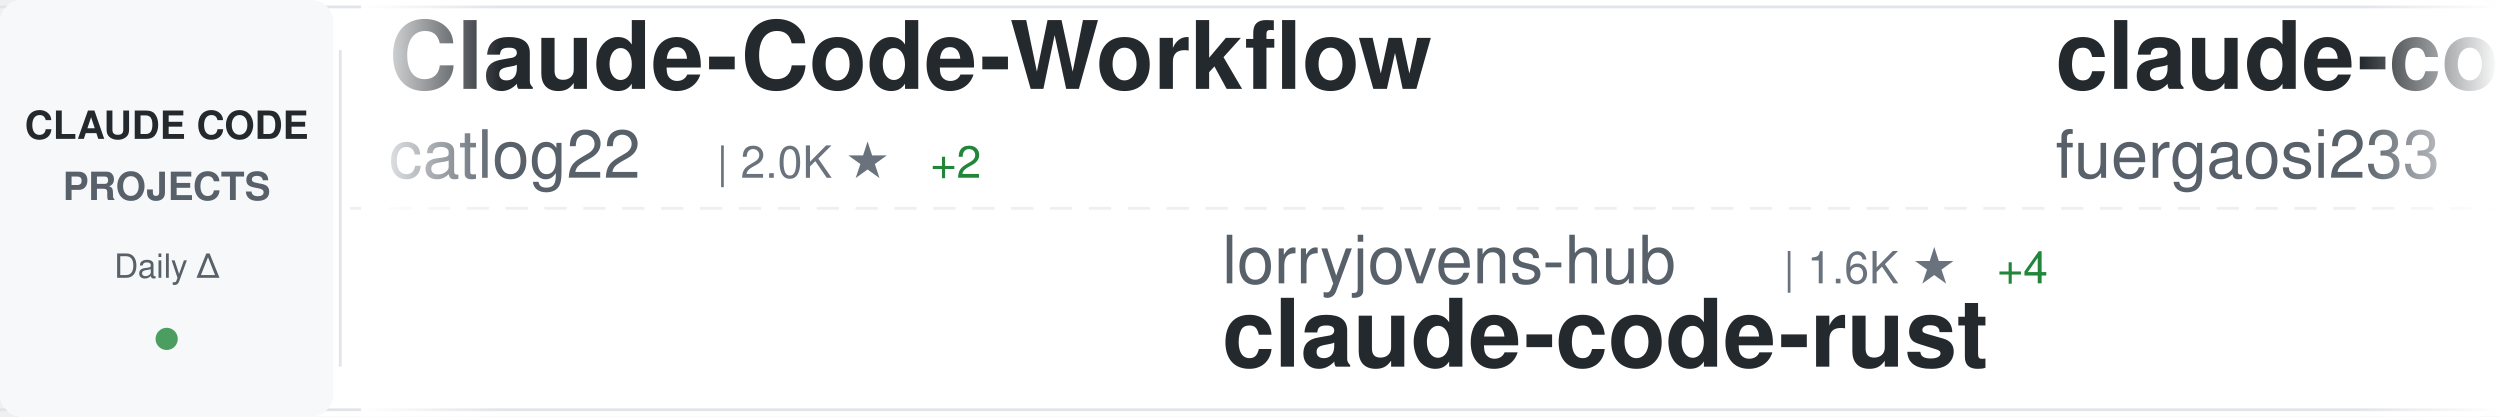
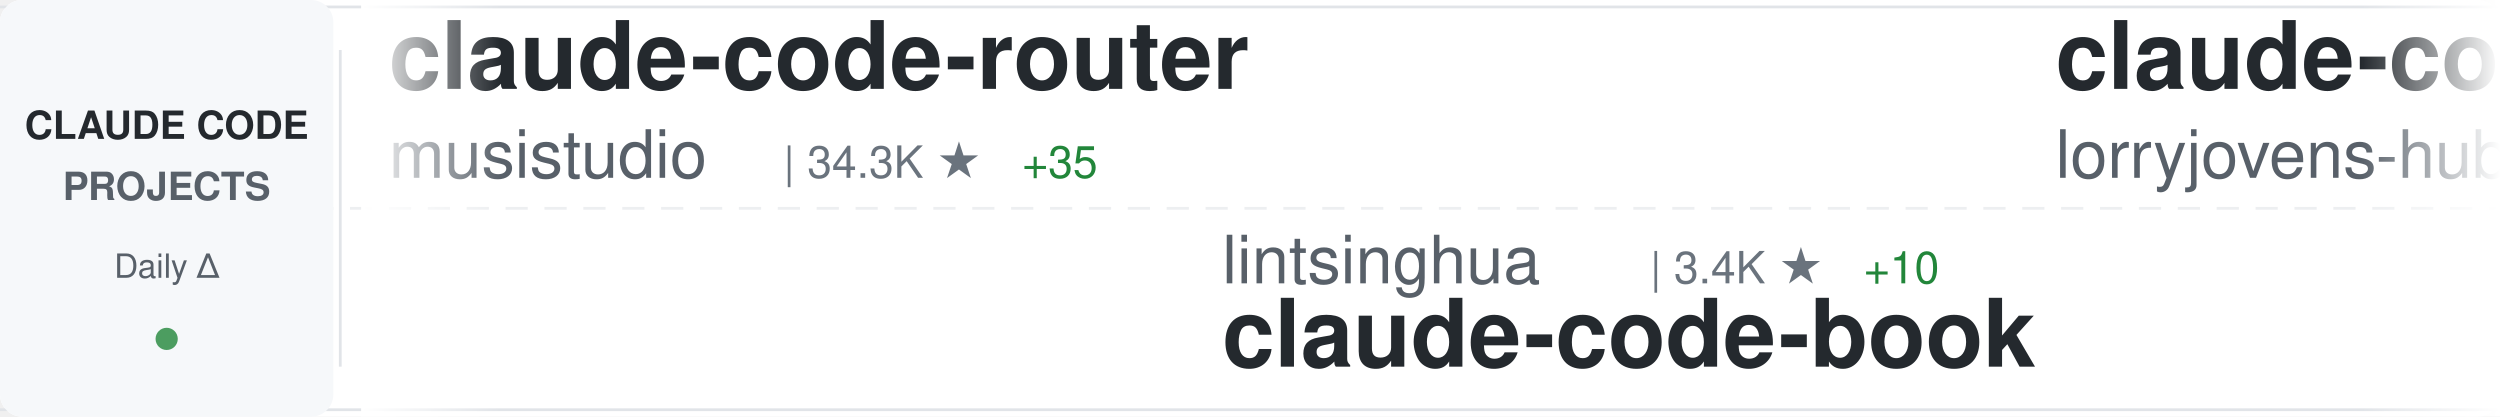
<svg xmlns="http://www.w3.org/2000/svg" width="900" height="150">
  <defs>
    <linearGradient id="awesomeLeftFade" x1="0%" y1="0%" x2="100%" y2="0%">
      <stop offset="0%" style="stop-color:#ffffff;stop-opacity:1" />
      <stop offset="100%" style="stop-color:#ffffff;stop-opacity:0" />
    </linearGradient>
    <linearGradient id="awesomeRightFade" x1="0%" y1="0%" x2="100%" y2="0%">
      <stop offset="0%" style="stop-color:#ffffff;stop-opacity:0" />
      <stop offset="100%" style="stop-color:#ffffff;stop-opacity:1" />
    </linearGradient>
  </defs>
  <rect width="900" height="150" fill="#ffffff" rx="8" />
  <rect x="0" y="2" width="900" height="1" fill="#e1e4e8" />
  <rect x="0" y="147" width="900" height="1" fill="#e1e4e8" />
  <line x1="0" y1="75" x2="900" y2="75" stroke="#e1e4e8" stroke-width="1" stroke-dasharray="8 6" opacity="0.6" />
  <rect x="0" y="0" width="120" height="150" fill="#f6f8fa" rx="8" />
  <text x="60" y="50" font-family="-apple-system, BlinkMacSystemFont, 'Segoe UI', Helvetica, Arial, sans-serif" font-size="14" font-weight="600" fill="#24292e" text-anchor="middle">CLAUDE CODE</text>
  <text x="60" y="72" font-family="-apple-system, BlinkMacSystemFont, 'Segoe UI', Helvetica, Arial, sans-serif" font-size="14" font-weight="600" fill="#586069" text-anchor="middle">PROJECTS</text>
  <text x="60" y="100" font-family="-apple-system, BlinkMacSystemFont, 'Segoe UI', Helvetica, Arial, sans-serif" font-size="12" font-weight="500" fill="#586069" text-anchor="middle">Daily Δ</text>
  <circle cx="60" cy="122" r="4" fill="#22863a" opacity="0.8" />
  <rect x="122" y="18" width="1" height="114" fill="#e1e4e8" />
  <clipPath id="awesomeTickerClip">
    <rect x="130" y="0" width="770" height="150" />
  </clipPath>
  <g clip-path="url(#awesomeTickerClip)">
    <g id="awesomeTickerItems">
      <animateTransform attributeName="transform" attributeType="XML" type="translate" from="0 0" to="-3000 0" dur="54s" repeatCount="indefinite" />
      <g transform="translate(0, 0)">
-         <text x="140" y="32" font-family="-apple-system, BlinkMacSystemFont, 'Segoe UI', Helvetica, Arial, sans-serif" font-size="34" font-weight="600" fill="#24292e">Claude-Code-Workflow</text>
-         <text x="140" y="64" font-family="-apple-system, BlinkMacSystemFont, 'Segoe UI', Helvetica, Arial, sans-serif" font-size="24" font-weight="400" fill="#586069">catlog22</text>
-         <text x="258" y="64" font-family="-apple-system, BlinkMacSystemFont, 'Segoe UI', Helvetica, Arial, sans-serif" font-size="16" font-weight="500" fill="#6a737d">| 2.0K ★</text>
-         <text x="335" y="64" font-family="-apple-system, BlinkMacSystemFont, 'Segoe UI', Helvetica, Arial, sans-serif" font-size="16" font-weight="500" fill="#22863a"> +2</text>
+         <text x="140" y="32" font-family="-apple-system, BlinkMacSystemFont, 'Segoe UI', Helvetica, Arial, sans-serif" font-size="34" font-weight="600" fill="#24292e">claude-code-router</text>
+         <text x="140" y="64" font-family="-apple-system, BlinkMacSystemFont, 'Segoe UI', Helvetica, Arial, sans-serif" font-size="24" font-weight="400" fill="#586069">musistudio</text>
+         <text x="282" y="64" font-family="-apple-system, BlinkMacSystemFont, 'Segoe UI', Helvetica, Arial, sans-serif" font-size="16" font-weight="500" fill="#6a737d">| 34.3K ★</text>
+         <text x="368" y="64" font-family="-apple-system, BlinkMacSystemFont, 'Segoe UI', Helvetica, Arial, sans-serif" font-size="16" font-weight="500" fill="#22863a"> +35</text>
      </g>
      <g transform="translate(300, 0)">
-         <text x="140" y="102" font-family="-apple-system, BlinkMacSystemFont, 'Segoe UI', Helvetica, Arial, sans-serif" font-size="24" font-weight="400" fill="#586069">lorryjovens-hub</text>
-         <text x="342" y="102" font-family="-apple-system, BlinkMacSystemFont, 'Segoe UI', Helvetica, Arial, sans-serif" font-size="16" font-weight="500" fill="#6a737d">| 1.6K ★</text>
-         <text x="419" y="102" font-family="-apple-system, BlinkMacSystemFont, 'Segoe UI', Helvetica, Arial, sans-serif" font-size="16" font-weight="500" fill="#22863a"> +4</text>
-         <text x="140" y="132" font-family="-apple-system, BlinkMacSystemFont, 'Segoe UI', Helvetica, Arial, sans-serif" font-size="34" font-weight="600" fill="#24292e">claude-code-rust</text>
+         <text x="140" y="102" font-family="-apple-system, BlinkMacSystemFont, 'Segoe UI', Helvetica, Arial, sans-serif" font-size="24" font-weight="400" fill="#586069">lintsinghua</text>
+         <text x="294" y="102" font-family="-apple-system, BlinkMacSystemFont, 'Segoe UI', Helvetica, Arial, sans-serif" font-size="16" font-weight="500" fill="#6a737d">| 3.4K ★</text>
+         <text x="371" y="102" font-family="-apple-system, BlinkMacSystemFont, 'Segoe UI', Helvetica, Arial, sans-serif" font-size="16" font-weight="500" fill="#22863a"> +10</text>
+         <text x="140" y="132" font-family="-apple-system, BlinkMacSystemFont, 'Segoe UI', Helvetica, Arial, sans-serif" font-size="34" font-weight="600" fill="#24292e">claude-code-book</text>
      </g>
      <g transform="translate(600, 0)">
-         <text x="140" y="32" font-family="-apple-system, BlinkMacSystemFont, 'Segoe UI', Helvetica, Arial, sans-serif" font-size="34" font-weight="600" fill="#24292e">claude-code-proxy</text>
-         <text x="140" y="64" font-family="-apple-system, BlinkMacSystemFont, 'Segoe UI', Helvetica, Arial, sans-serif" font-size="24" font-weight="400" fill="#586069">fuergaosi233</text>
-         <text x="306" y="64" font-family="-apple-system, BlinkMacSystemFont, 'Segoe UI', Helvetica, Arial, sans-serif" font-size="16" font-weight="500" fill="#6a737d">| 2.6K ★</text>
-         <text x="383" y="64" font-family="-apple-system, BlinkMacSystemFont, 'Segoe UI', Helvetica, Arial, sans-serif" font-size="16" font-weight="500" fill="#22863a"> +2</text>
+         <text x="140" y="32" font-family="-apple-system, BlinkMacSystemFont, 'Segoe UI', Helvetica, Arial, sans-serif" font-size="34" font-weight="600" fill="#24292e">claude-code-rust</text>
+         <text x="140" y="64" font-family="-apple-system, BlinkMacSystemFont, 'Segoe UI', Helvetica, Arial, sans-serif" font-size="24" font-weight="400" fill="#586069">lorryjovens-hub</text>
+         <text x="342" y="64" font-family="-apple-system, BlinkMacSystemFont, 'Segoe UI', Helvetica, Arial, sans-serif" font-size="16" font-weight="500" fill="#6a737d">| 1.6K ★</text>
+         <text x="419" y="64" font-family="-apple-system, BlinkMacSystemFont, 'Segoe UI', Helvetica, Arial, sans-serif" font-size="16" font-weight="500" fill="#22863a"> +4</text>
      </g>
      <g transform="translate(900, 0)">
-         <text x="140" y="102" font-family="-apple-system, BlinkMacSystemFont, 'Segoe UI', Helvetica, Arial, sans-serif" font-size="24" font-weight="400" fill="#586069">JrCx7scC</text>
-         <text x="258" y="102" font-family="-apple-system, BlinkMacSystemFont, 'Segoe UI', Helvetica, Arial, sans-serif" font-size="16" font-weight="500" fill="#6a737d">| 368 ★</text>
-         <text x="140" y="132" font-family="-apple-system, BlinkMacSystemFont, 'Segoe UI', Helvetica, Arial, sans-serif" font-size="34" font-weight="600" fill="#24292e">claude-code-source</text>
+         <text x="140" y="102" font-family="-apple-system, BlinkMacSystemFont, 'Segoe UI', Helvetica, Arial, sans-serif" font-size="24" font-weight="400" fill="#586069">frankbria</text>
+         <text x="270" y="102" font-family="-apple-system, BlinkMacSystemFont, 'Segoe UI', Helvetica, Arial, sans-serif" font-size="16" font-weight="500" fill="#6a737d">| 9.2K ★</text>
+         <text x="347" y="102" font-family="-apple-system, BlinkMacSystemFont, 'Segoe UI', Helvetica, Arial, sans-serif" font-size="16" font-weight="500" fill="#22863a"> +3</text>
+         <text x="140" y="132" font-family="-apple-system, BlinkMacSystemFont, 'Segoe UI', Helvetica, Arial, sans-serif" font-size="34" font-weight="600" fill="#24292e">ralph-claude-code</text>
      </g>
      <g transform="translate(1200, 0)">
-         <text x="140" y="32" font-family="-apple-system, BlinkMacSystemFont, 'Segoe UI', Helvetica, Arial, sans-serif" font-size="34" font-weight="600" fill="#24292e">claude-code-tudou</text>
-         <text x="140" y="64" font-family="-apple-system, BlinkMacSystemFont, 'Segoe UI', Helvetica, Arial, sans-serif" font-size="24" font-weight="400" fill="#586069">AICoderTudou</text>
-         <text x="306" y="64" font-family="-apple-system, BlinkMacSystemFont, 'Segoe UI', Helvetica, Arial, sans-serif" font-size="16" font-weight="500" fill="#6a737d">| 501 ★</text>
+         <text x="140" y="32" font-family="-apple-system, BlinkMacSystemFont, 'Segoe UI', Helvetica, Arial, sans-serif" font-size="34" font-weight="600" fill="#24292e">ralph</text>
+         <text x="140" y="64" font-family="-apple-system, BlinkMacSystemFont, 'Segoe UI', Helvetica, Arial, sans-serif" font-size="24" font-weight="400" fill="#586069">snarktank</text>
+         <text x="270" y="64" font-family="-apple-system, BlinkMacSystemFont, 'Segoe UI', Helvetica, Arial, sans-serif" font-size="16" font-weight="500" fill="#6a737d">| 19.5K ★</text>
+         <text x="356" y="64" font-family="-apple-system, BlinkMacSystemFont, 'Segoe UI', Helvetica, Arial, sans-serif" font-size="16" font-weight="500" fill="#22863a"> +49</text>
      </g>
      <g transform="translate(1500, 0)">
-         <text x="140" y="102" font-family="-apple-system, BlinkMacSystemFont, 'Segoe UI', Helvetica, Arial, sans-serif" font-size="24" font-weight="400" fill="#586069">centminmod</text>
-         <text x="282" y="102" font-family="-apple-system, BlinkMacSystemFont, 'Segoe UI', Helvetica, Arial, sans-serif" font-size="16" font-weight="500" fill="#6a737d">| 2.3K ★</text>
-         <text x="359" y="102" font-family="-apple-system, BlinkMacSystemFont, 'Segoe UI', Helvetica, Arial, sans-serif" font-size="16" font-weight="500" fill="#22863a"> +1</text>
-         <text x="140" y="132" font-family="-apple-system, BlinkMacSystemFont, 'Segoe UI', Helvetica, Arial, sans-serif" font-size="34" font-weight="600" fill="#24292e">my-claude-code-setup</text>
+         <text x="140" y="102" font-family="-apple-system, BlinkMacSystemFont, 'Segoe UI', Helvetica, Arial, sans-serif" font-size="24" font-weight="400" fill="#586069">FlorianBruniaux</text>
+         <text x="342" y="102" font-family="-apple-system, BlinkMacSystemFont, 'Segoe UI', Helvetica, Arial, sans-serif" font-size="16" font-weight="500" fill="#6a737d">| 4.5K ★</text>
+         <text x="419" y="102" font-family="-apple-system, BlinkMacSystemFont, 'Segoe UI', Helvetica, Arial, sans-serif" font-size="16" font-weight="500" fill="#22863a"> +13</text>
+         <text x="140" y="132" font-family="-apple-system, BlinkMacSystemFont, 'Segoe UI', Helvetica, Arial, sans-serif" font-size="34" font-weight="600" fill="#24292e">claude-code-ultimate-gui...</text>
      </g>
      <g transform="translate(1800, 0)">
-         <text x="140" y="32" font-family="-apple-system, BlinkMacSystemFont, 'Segoe UI', Helvetica, Arial, sans-serif" font-size="34" font-weight="600" fill="#24292e">Claude-Code-Game-Studios</text>
-         <text x="140" y="64" font-family="-apple-system, BlinkMacSystemFont, 'Segoe UI', Helvetica, Arial, sans-serif" font-size="24" font-weight="400" fill="#586069">Donchitos</text>
-         <text x="270" y="64" font-family="-apple-system, BlinkMacSystemFont, 'Segoe UI', Helvetica, Arial, sans-serif" font-size="16" font-weight="500" fill="#6a737d">| 19.8K ★</text>
-         <text x="356" y="64" font-family="-apple-system, BlinkMacSystemFont, 'Segoe UI', Helvetica, Arial, sans-serif" font-size="16" font-weight="500" fill="#22863a"> +96</text>
+         <text x="140" y="32" font-family="-apple-system, BlinkMacSystemFont, 'Segoe UI', Helvetica, Arial, sans-serif" font-size="34" font-weight="600" fill="#24292e">claude_codex_bridge</text>
+         <text x="140" y="64" font-family="-apple-system, BlinkMacSystemFont, 'Segoe UI', Helvetica, Arial, sans-serif" font-size="24" font-weight="400" fill="#586069">SeemSeam</text>
+         <text x="258" y="64" font-family="-apple-system, BlinkMacSystemFont, 'Segoe UI', Helvetica, Arial, sans-serif" font-size="16" font-weight="500" fill="#6a737d">| 2.7K ★</text>
+         <text x="335" y="64" font-family="-apple-system, BlinkMacSystemFont, 'Segoe UI', Helvetica, Arial, sans-serif" font-size="16" font-weight="500" fill="#22863a"> +8</text>
      </g>
      <g transform="translate(2100, 0)">
-         <text x="140" y="102" font-family="-apple-system, BlinkMacSystemFont, 'Segoe UI', Helvetica, Arial, sans-serif" font-size="24" font-weight="400" fill="#586069">anthropics</text>
-         <text x="282" y="102" font-family="-apple-system, BlinkMacSystemFont, 'Segoe UI', Helvetica, Arial, sans-serif" font-size="16" font-weight="500" fill="#6a737d">| 26.8K ★</text>
-         <text x="368" y="102" font-family="-apple-system, BlinkMacSystemFont, 'Segoe UI', Helvetica, Arial, sans-serif" font-size="16" font-weight="500" fill="#22863a"> +1.4K</text>
-         <text x="140" y="132" font-family="-apple-system, BlinkMacSystemFont, 'Segoe UI', Helvetica, Arial, sans-serif" font-size="34" font-weight="600" fill="#24292e">claude-plugins-official</text>
+         <text x="140" y="102" font-family="-apple-system, BlinkMacSystemFont, 'Segoe UI', Helvetica, Arial, sans-serif" font-size="24" font-weight="400" fill="#586069">diet103</text>
+         <text x="246" y="102" font-family="-apple-system, BlinkMacSystemFont, 'Segoe UI', Helvetica, Arial, sans-serif" font-size="16" font-weight="500" fill="#6a737d">| 9.7K ★</text>
+         <text x="323" y="102" font-family="-apple-system, BlinkMacSystemFont, 'Segoe UI', Helvetica, Arial, sans-serif" font-size="16" font-weight="500" fill="#22863a"> +2</text>
+         <text x="140" y="132" font-family="-apple-system, BlinkMacSystemFont, 'Segoe UI', Helvetica, Arial, sans-serif" font-size="34" font-weight="600" fill="#24292e">claude-code-infrastructu...</text>
      </g>
      <g transform="translate(2400, 0)">
-         <text x="140" y="32" font-family="-apple-system, BlinkMacSystemFont, 'Segoe UI', Helvetica, Arial, sans-serif" font-size="34" font-weight="600" fill="#24292e">claude-code-infrastructu...</text>
-         <text x="140" y="64" font-family="-apple-system, BlinkMacSystemFont, 'Segoe UI', Helvetica, Arial, sans-serif" font-size="24" font-weight="400" fill="#586069">diet103</text>
-         <text x="246" y="64" font-family="-apple-system, BlinkMacSystemFont, 'Segoe UI', Helvetica, Arial, sans-serif" font-size="16" font-weight="500" fill="#6a737d">| 9.7K ★</text>
-         <text x="323" y="64" font-family="-apple-system, BlinkMacSystemFont, 'Segoe UI', Helvetica, Arial, sans-serif" font-size="16" font-weight="500" fill="#22863a"> +2</text>
+         <text x="140" y="32" font-family="-apple-system, BlinkMacSystemFont, 'Segoe UI', Helvetica, Arial, sans-serif" font-size="34" font-weight="600" fill="#24292e">Claude-Code-Source-Study</text>
+         <text x="140" y="64" font-family="-apple-system, BlinkMacSystemFont, 'Segoe UI', Helvetica, Arial, sans-serif" font-size="24" font-weight="400" fill="#586069">luyao618</text>
+         <text x="258" y="64" font-family="-apple-system, BlinkMacSystemFont, 'Segoe UI', Helvetica, Arial, sans-serif" font-size="16" font-weight="500" fill="#6a737d">| 1.4K ★</text>
+         <text x="335" y="64" font-family="-apple-system, BlinkMacSystemFont, 'Segoe UI', Helvetica, Arial, sans-serif" font-size="16" font-weight="500" fill="#22863a"> +6</text>
      </g>
      <g transform="translate(2700, 0)">
-         <text x="140" y="102" font-family="-apple-system, BlinkMacSystemFont, 'Segoe UI', Helvetica, Arial, sans-serif" font-size="24" font-weight="400" fill="#586069">nicedreamzapp</text>
-         <text x="318" y="102" font-family="-apple-system, BlinkMacSystemFont, 'Segoe UI', Helvetica, Arial, sans-serif" font-size="16" font-weight="500" fill="#6a737d">| 2.7K ★</text>
-         <text x="395" y="102" font-family="-apple-system, BlinkMacSystemFont, 'Segoe UI', Helvetica, Arial, sans-serif" font-size="16" font-weight="500" fill="#22863a"> +6</text>
-         <text x="140" y="132" font-family="-apple-system, BlinkMacSystemFont, 'Segoe UI', Helvetica, Arial, sans-serif" font-size="34" font-weight="600" fill="#24292e">claude-code-local</text>
+         <text x="140" y="102" font-family="-apple-system, BlinkMacSystemFont, 'Segoe UI', Helvetica, Arial, sans-serif" font-size="24" font-weight="400" fill="#586069">Yeachan-Heo</text>
+         <text x="294" y="102" font-family="-apple-system, BlinkMacSystemFont, 'Segoe UI', Helvetica, Arial, sans-serif" font-size="16" font-weight="500" fill="#6a737d">| 34.7K ★</text>
+         <text x="380" y="102" font-family="-apple-system, BlinkMacSystemFont, 'Segoe UI', Helvetica, Arial, sans-serif" font-size="16" font-weight="500" fill="#22863a"> +83</text>
+         <text x="140" y="132" font-family="-apple-system, BlinkMacSystemFont, 'Segoe UI', Helvetica, Arial, sans-serif" font-size="34" font-weight="600" fill="#24292e">oh-my-claudecode</text>
      </g>
      <g transform="translate(3000, 0)">
-         <text x="140" y="32" font-family="-apple-system, BlinkMacSystemFont, 'Segoe UI', Helvetica, Arial, sans-serif" font-size="34" font-weight="600" fill="#24292e">Claude-Code-Workflow</text>
-         <text x="140" y="64" font-family="-apple-system, BlinkMacSystemFont, 'Segoe UI', Helvetica, Arial, sans-serif" font-size="24" font-weight="400" fill="#586069">catlog22</text>
-         <text x="258" y="64" font-family="-apple-system, BlinkMacSystemFont, 'Segoe UI', Helvetica, Arial, sans-serif" font-size="16" font-weight="500" fill="#6a737d">| 2.0K ★</text>
-         <text x="335" y="64" font-family="-apple-system, BlinkMacSystemFont, 'Segoe UI', Helvetica, Arial, sans-serif" font-size="16" font-weight="500" fill="#22863a"> +2</text>
+         <text x="140" y="32" font-family="-apple-system, BlinkMacSystemFont, 'Segoe UI', Helvetica, Arial, sans-serif" font-size="34" font-weight="600" fill="#24292e">claude-code-router</text>
+         <text x="140" y="64" font-family="-apple-system, BlinkMacSystemFont, 'Segoe UI', Helvetica, Arial, sans-serif" font-size="24" font-weight="400" fill="#586069">musistudio</text>
+         <text x="282" y="64" font-family="-apple-system, BlinkMacSystemFont, 'Segoe UI', Helvetica, Arial, sans-serif" font-size="16" font-weight="500" fill="#6a737d">| 34.3K ★</text>
+         <text x="368" y="64" font-family="-apple-system, BlinkMacSystemFont, 'Segoe UI', Helvetica, Arial, sans-serif" font-size="16" font-weight="500" fill="#22863a"> +35</text>
      </g>
      <g transform="translate(3300, 0)">
-         <text x="140" y="102" font-family="-apple-system, BlinkMacSystemFont, 'Segoe UI', Helvetica, Arial, sans-serif" font-size="24" font-weight="400" fill="#586069">lorryjovens-hub</text>
-         <text x="342" y="102" font-family="-apple-system, BlinkMacSystemFont, 'Segoe UI', Helvetica, Arial, sans-serif" font-size="16" font-weight="500" fill="#6a737d">| 1.6K ★</text>
-         <text x="419" y="102" font-family="-apple-system, BlinkMacSystemFont, 'Segoe UI', Helvetica, Arial, sans-serif" font-size="16" font-weight="500" fill="#22863a"> +4</text>
-         <text x="140" y="132" font-family="-apple-system, BlinkMacSystemFont, 'Segoe UI', Helvetica, Arial, sans-serif" font-size="34" font-weight="600" fill="#24292e">claude-code-rust</text>
+         <text x="140" y="102" font-family="-apple-system, BlinkMacSystemFont, 'Segoe UI', Helvetica, Arial, sans-serif" font-size="24" font-weight="400" fill="#586069">lintsinghua</text>
+         <text x="294" y="102" font-family="-apple-system, BlinkMacSystemFont, 'Segoe UI', Helvetica, Arial, sans-serif" font-size="16" font-weight="500" fill="#6a737d">| 3.4K ★</text>
+         <text x="371" y="102" font-family="-apple-system, BlinkMacSystemFont, 'Segoe UI', Helvetica, Arial, sans-serif" font-size="16" font-weight="500" fill="#22863a"> +10</text>
+         <text x="140" y="132" font-family="-apple-system, BlinkMacSystemFont, 'Segoe UI', Helvetica, Arial, sans-serif" font-size="34" font-weight="600" fill="#24292e">claude-code-book</text>
      </g>
      <g transform="translate(3600, 0)">
-         <text x="140" y="32" font-family="-apple-system, BlinkMacSystemFont, 'Segoe UI', Helvetica, Arial, sans-serif" font-size="34" font-weight="600" fill="#24292e">claude-code-proxy</text>
-         <text x="140" y="64" font-family="-apple-system, BlinkMacSystemFont, 'Segoe UI', Helvetica, Arial, sans-serif" font-size="24" font-weight="400" fill="#586069">fuergaosi233</text>
-         <text x="306" y="64" font-family="-apple-system, BlinkMacSystemFont, 'Segoe UI', Helvetica, Arial, sans-serif" font-size="16" font-weight="500" fill="#6a737d">| 2.6K ★</text>
-         <text x="383" y="64" font-family="-apple-system, BlinkMacSystemFont, 'Segoe UI', Helvetica, Arial, sans-serif" font-size="16" font-weight="500" fill="#22863a"> +2</text>
+         <text x="140" y="32" font-family="-apple-system, BlinkMacSystemFont, 'Segoe UI', Helvetica, Arial, sans-serif" font-size="34" font-weight="600" fill="#24292e">claude-code-rust</text>
+         <text x="140" y="64" font-family="-apple-system, BlinkMacSystemFont, 'Segoe UI', Helvetica, Arial, sans-serif" font-size="24" font-weight="400" fill="#586069">lorryjovens-hub</text>
+         <text x="342" y="64" font-family="-apple-system, BlinkMacSystemFont, 'Segoe UI', Helvetica, Arial, sans-serif" font-size="16" font-weight="500" fill="#6a737d">| 1.6K ★</text>
+         <text x="419" y="64" font-family="-apple-system, BlinkMacSystemFont, 'Segoe UI', Helvetica, Arial, sans-serif" font-size="16" font-weight="500" fill="#22863a"> +4</text>
      </g>
      <g transform="translate(3900, 0)">
-         <text x="140" y="102" font-family="-apple-system, BlinkMacSystemFont, 'Segoe UI', Helvetica, Arial, sans-serif" font-size="24" font-weight="400" fill="#586069">JrCx7scC</text>
-         <text x="258" y="102" font-family="-apple-system, BlinkMacSystemFont, 'Segoe UI', Helvetica, Arial, sans-serif" font-size="16" font-weight="500" fill="#6a737d">| 368 ★</text>
-         <text x="140" y="132" font-family="-apple-system, BlinkMacSystemFont, 'Segoe UI', Helvetica, Arial, sans-serif" font-size="34" font-weight="600" fill="#24292e">claude-code-source</text>
+         <text x="140" y="102" font-family="-apple-system, BlinkMacSystemFont, 'Segoe UI', Helvetica, Arial, sans-serif" font-size="24" font-weight="400" fill="#586069">frankbria</text>
+         <text x="270" y="102" font-family="-apple-system, BlinkMacSystemFont, 'Segoe UI', Helvetica, Arial, sans-serif" font-size="16" font-weight="500" fill="#6a737d">| 9.2K ★</text>
+         <text x="347" y="102" font-family="-apple-system, BlinkMacSystemFont, 'Segoe UI', Helvetica, Arial, sans-serif" font-size="16" font-weight="500" fill="#22863a"> +3</text>
+         <text x="140" y="132" font-family="-apple-system, BlinkMacSystemFont, 'Segoe UI', Helvetica, Arial, sans-serif" font-size="34" font-weight="600" fill="#24292e">ralph-claude-code</text>
      </g>
    </g>
  </g>
  <rect x="130" y="0" width="50" height="150" fill="url(#awesomeLeftFade)" />
  <rect x="850" y="0" width="50" height="150" fill="url(#awesomeRightFade)" />
</svg>
